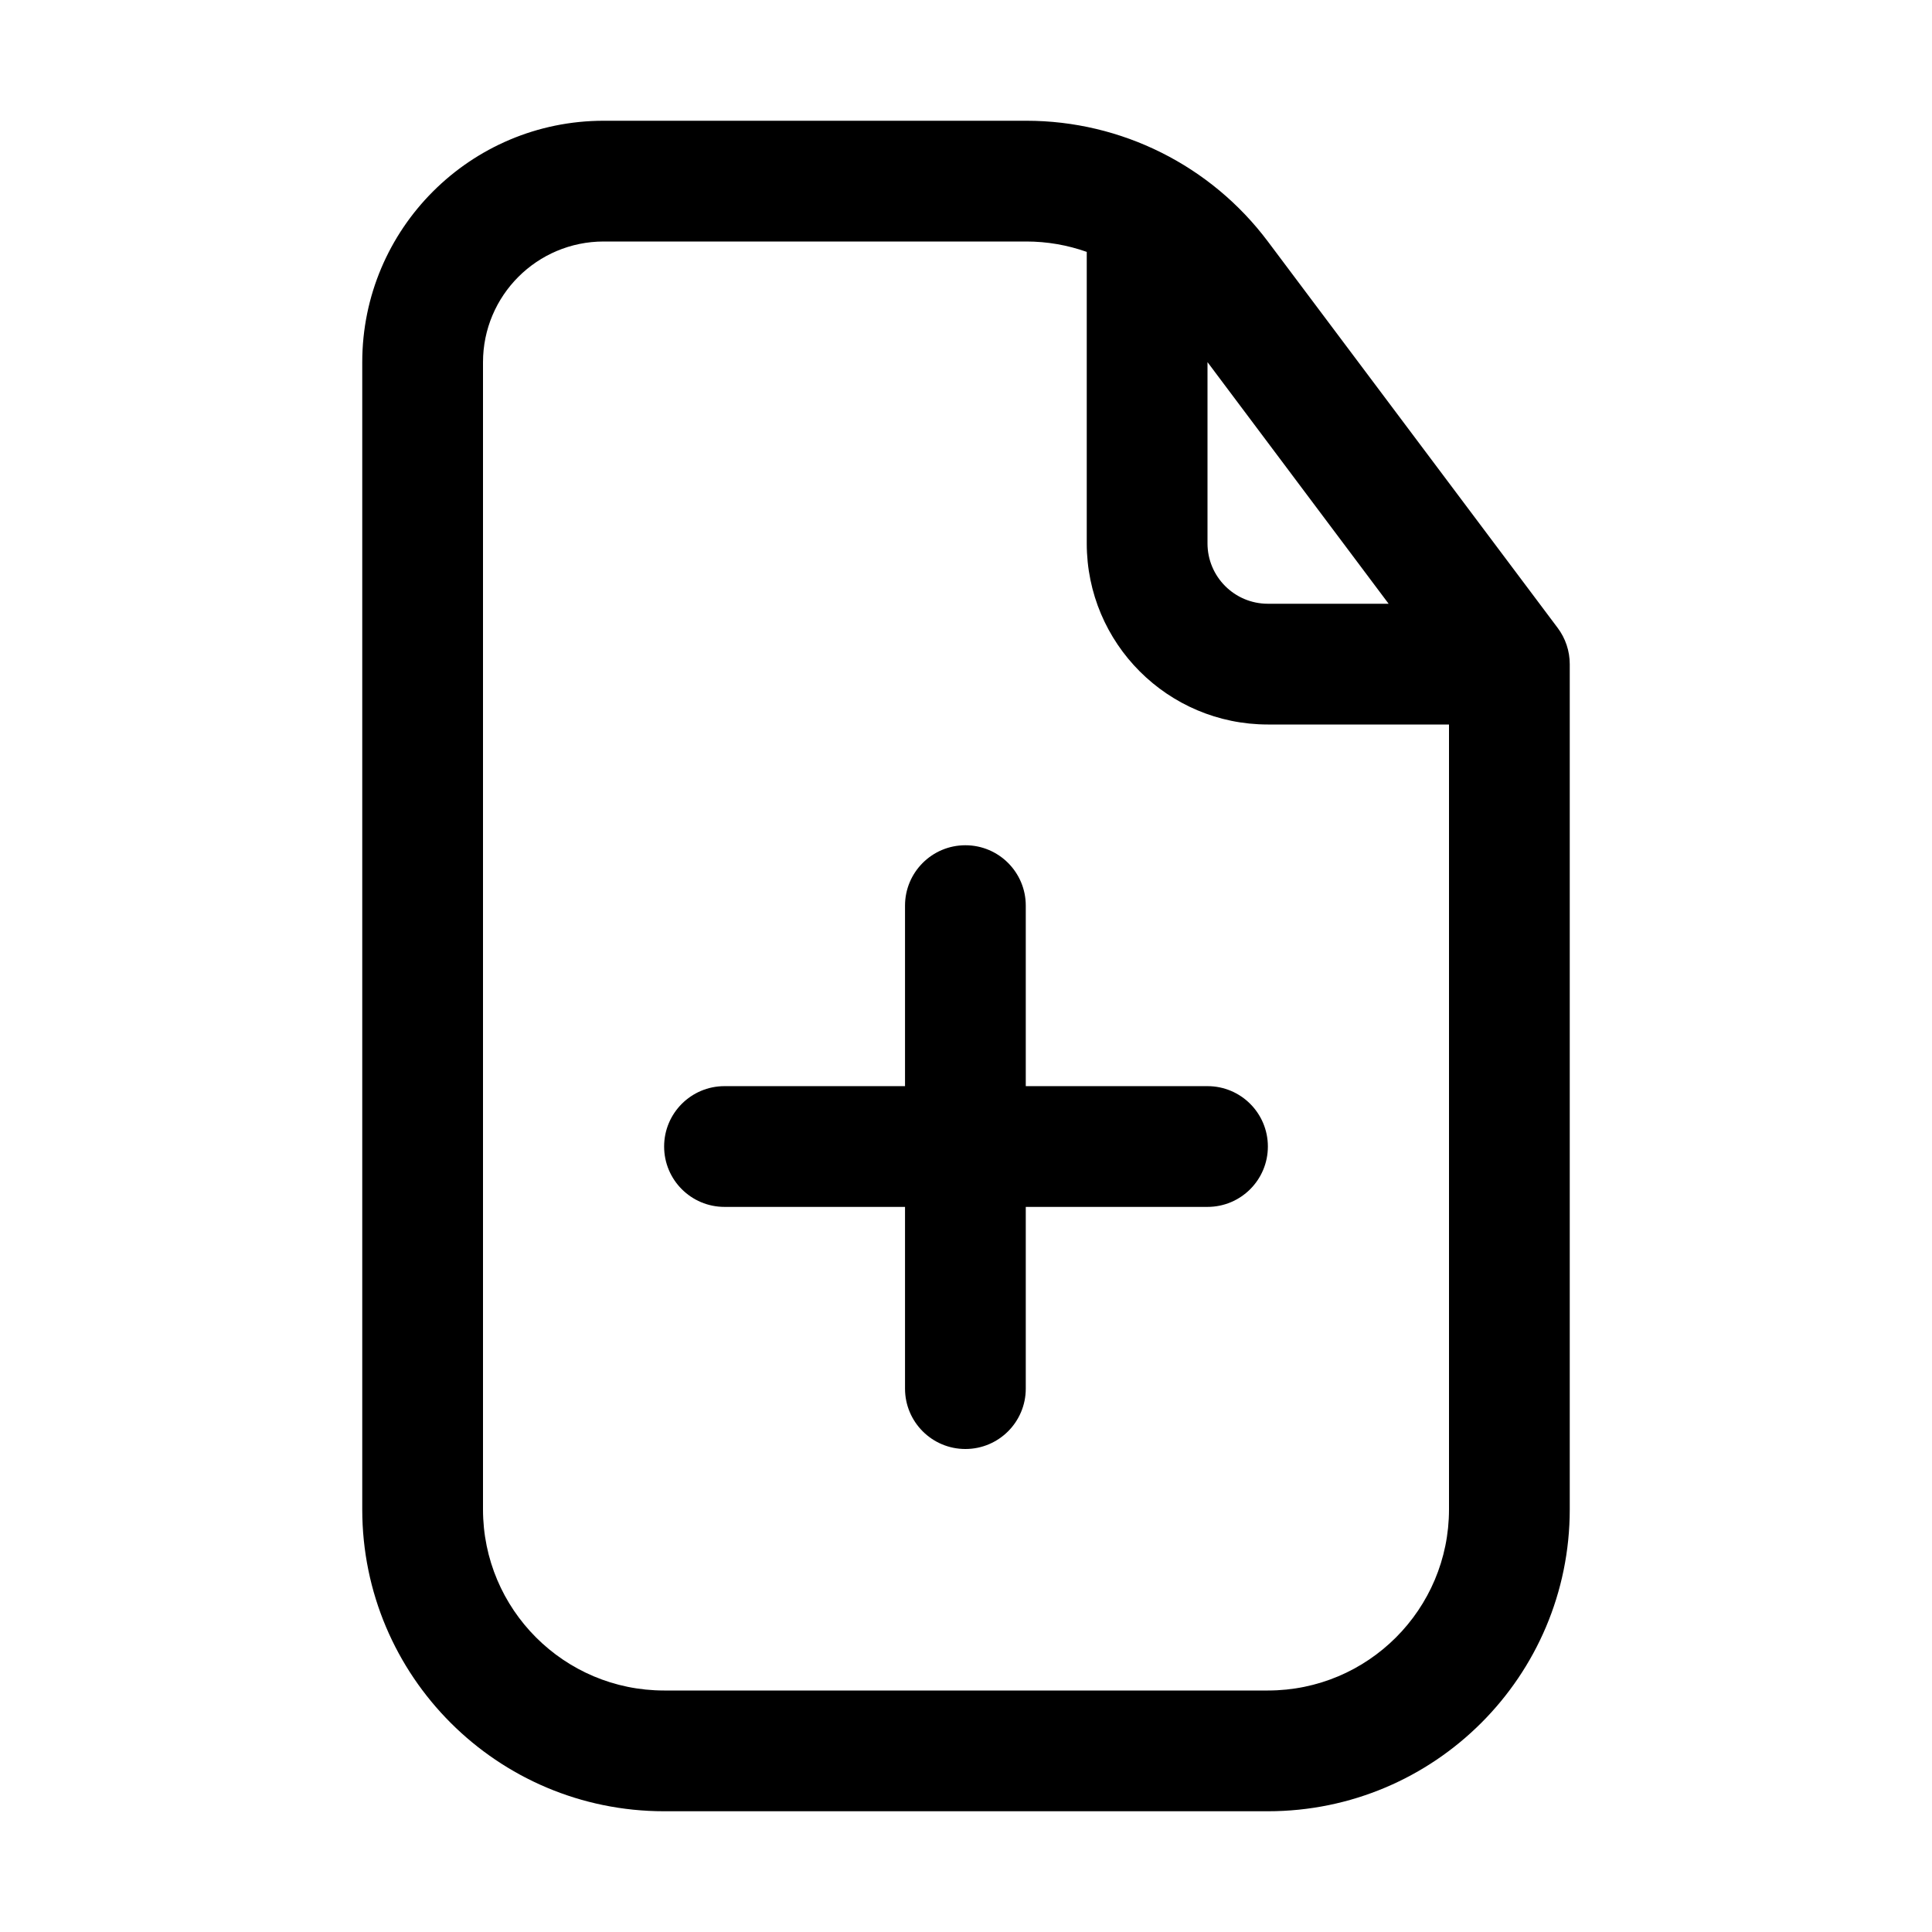
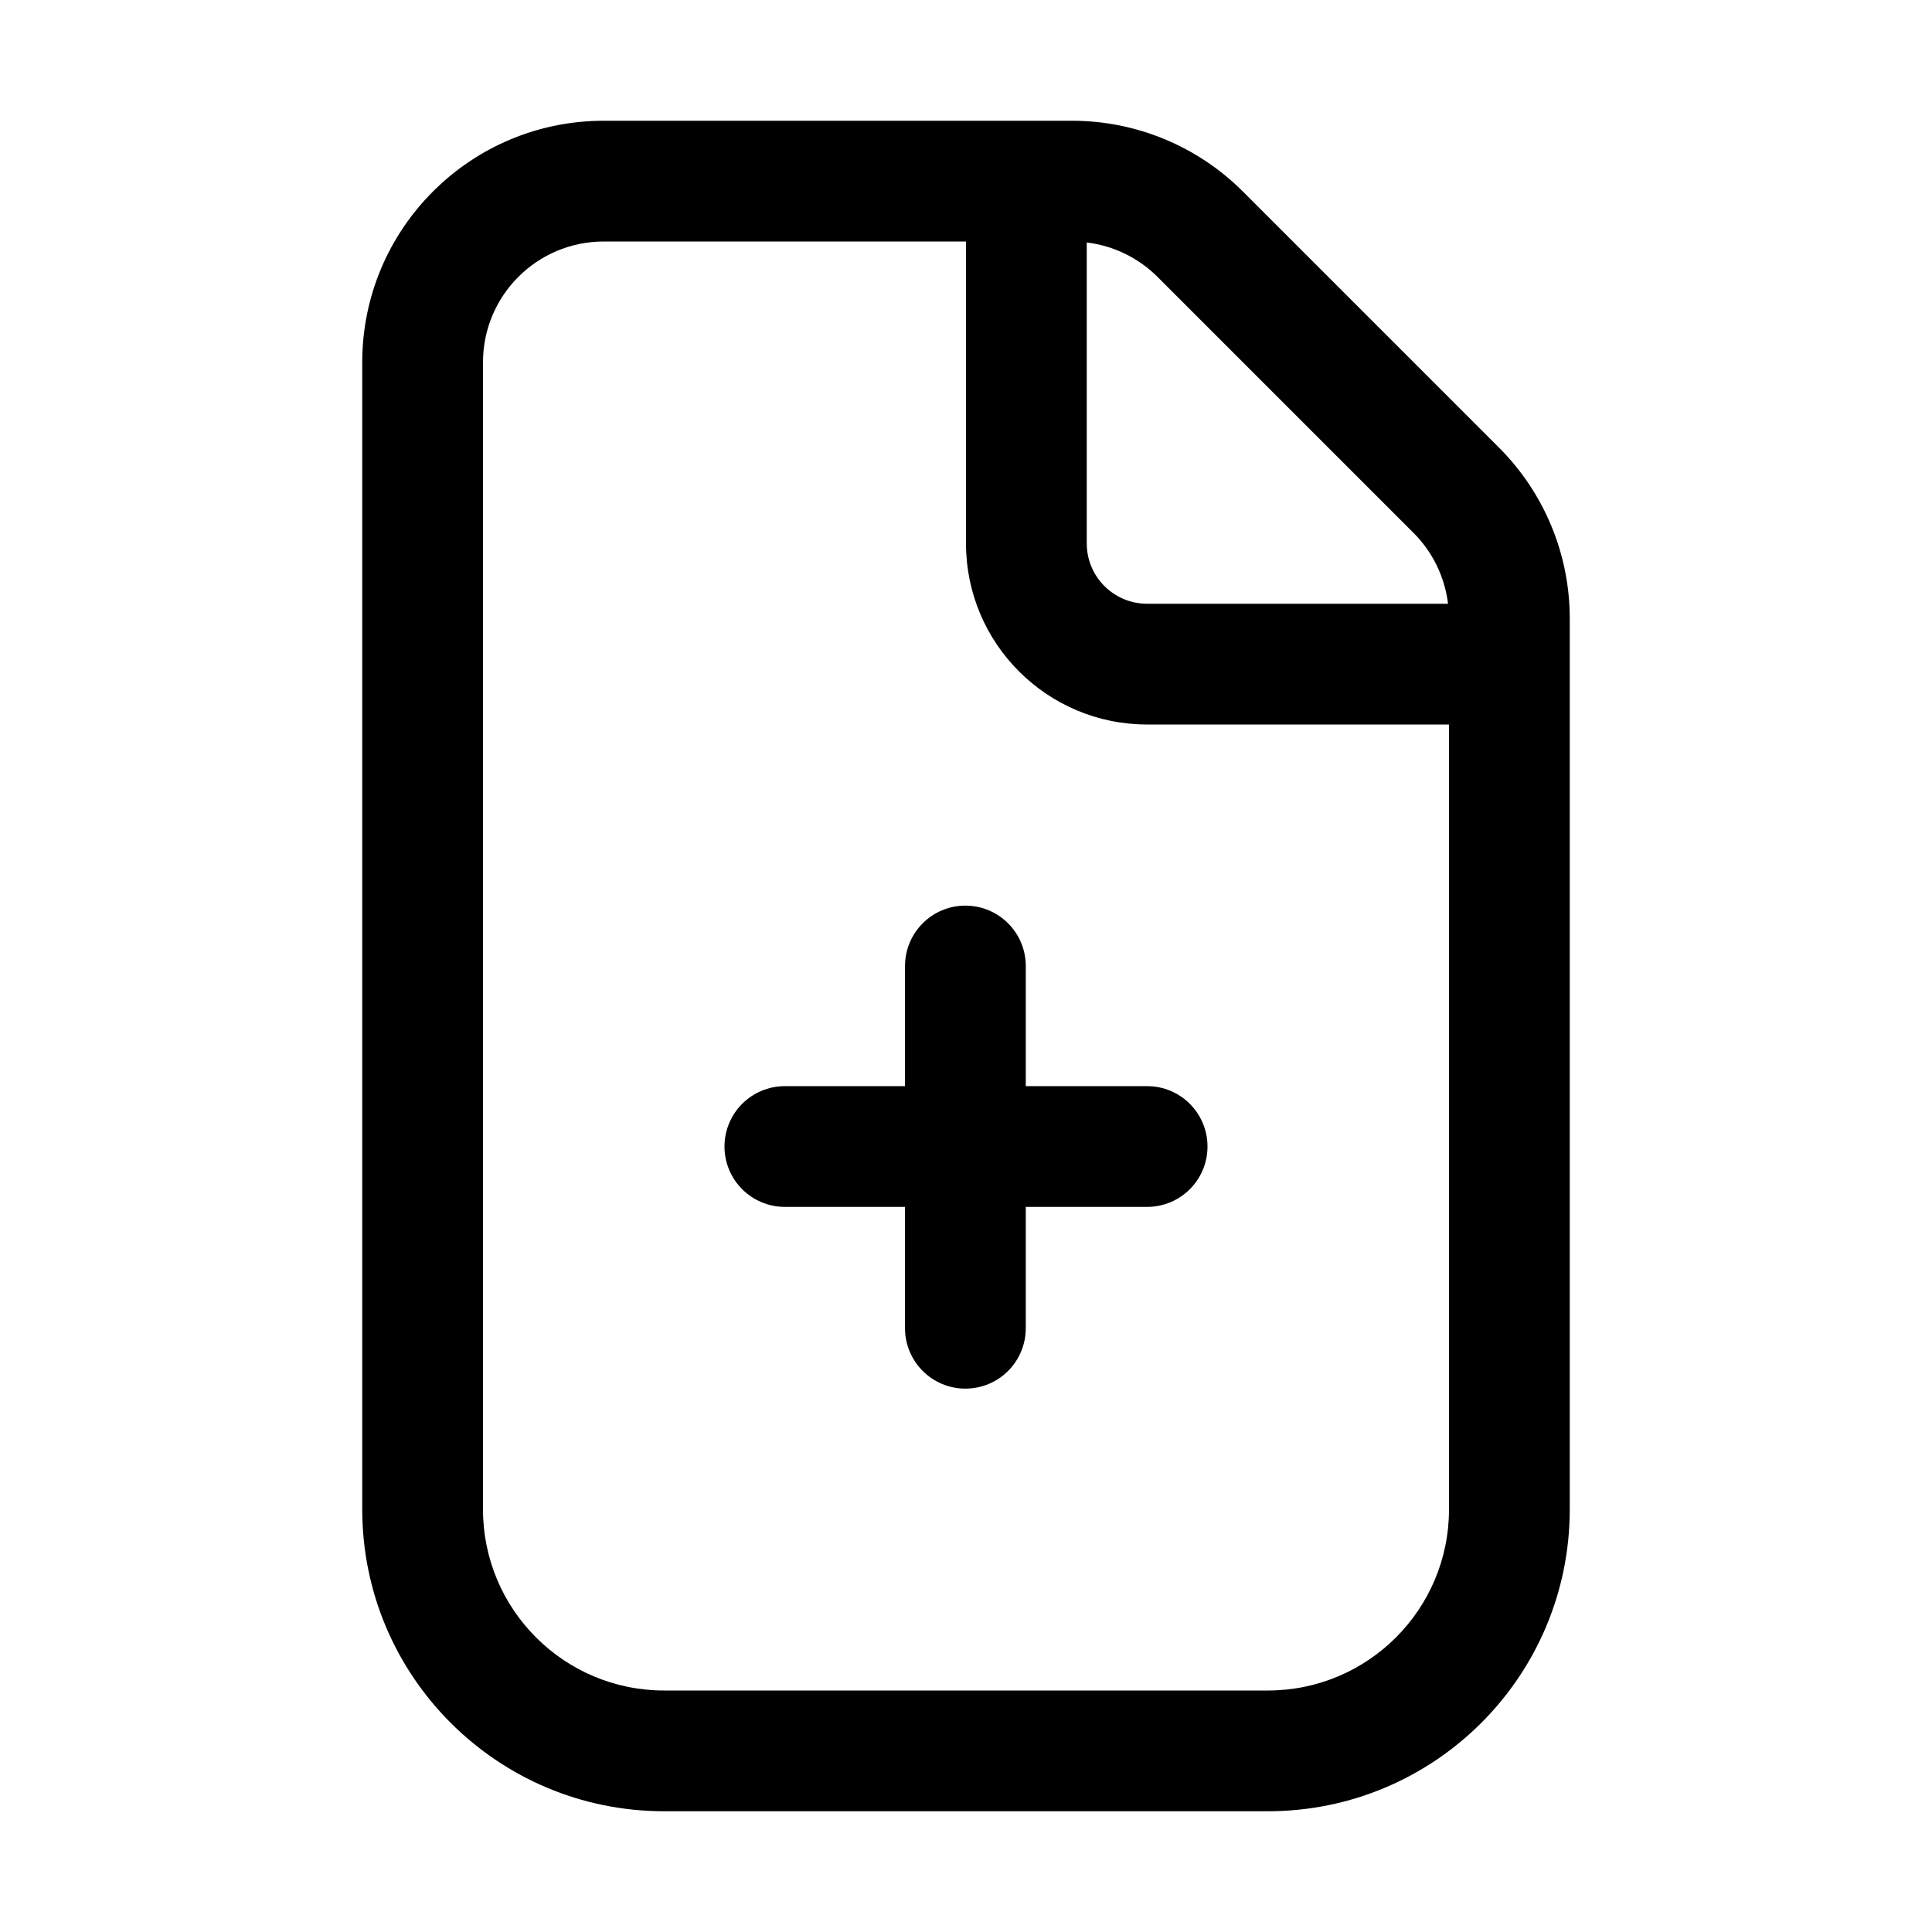
<svg xmlns="http://www.w3.org/2000/svg" width="16" height="16" fill="none" viewBox="0 0 16 16">
-   <path fill="currentColor" d="M8.5 1a2.5 2.5 0 0 1 2 1l2.4 3.2a.5.5 0 0 1 .1.3v7a2.5 2.5 0 0 1-2.5 2.5h-5A2.5 2.5 0 0 1 3 12.5V3a2 2 0 0 1 2-2zM5 2a1 1 0 0 0-1 1v9.5A1.5 1.5 0 0 0 5.5 14h5a1.5 1.5 0 0 0 1.5-1.5V6h-1.5A1.5 1.5 0 0 1 9 4.5V2.086A1.5 1.5 0 0 0 8.5 2zm2.995 5a.5.5 0 0 1 .5.5v1.495H10a.5.5 0 0 1 0 1H8.495V11.5a.5.5 0 0 1-1 0V9.995H6a.5.5 0 0 1 0-1h1.495V7.5a.5.5 0 0 1 .5-.5M10 4.5a.5.5 0 0 0 .5.5h1L10 2.999z" />
+   <path fill="currentColor" d="M8.879 1a2 2 0 0 1 1.414.586l2.121 2.121A2 2 0 0 1 13 5.121V12.5a2.5 2.5 0 0 1-2.5 2.5h-5A2.5 2.5 0 0 1 3 12.5V3a2 2 0 0 1 2-2zM5 2a1 1 0 0 0-1 1v9.5A1.5 1.5 0 0 0 5.5 14h5a1.5 1.5 0 0 0 1.5-1.5V6H9.5A1.5 1.5 0 0 1 8 4.5V2zm2.995 5.5a.5.5 0 0 1 .5.5v.995H9.5a.5.5 0 0 1 0 1H8.495V11a.5.5 0 0 1-1 0V9.995H6.5a.5.5 0 0 1 0-1h.995V8a.5.5 0 0 1 .5-.5M9 4.5a.5.5 0 0 0 .5.5h2.492a1 1 0 0 0-.285-.586L9.586 2.293A1 1 0 0 0 9 2.008z" />
</svg>
